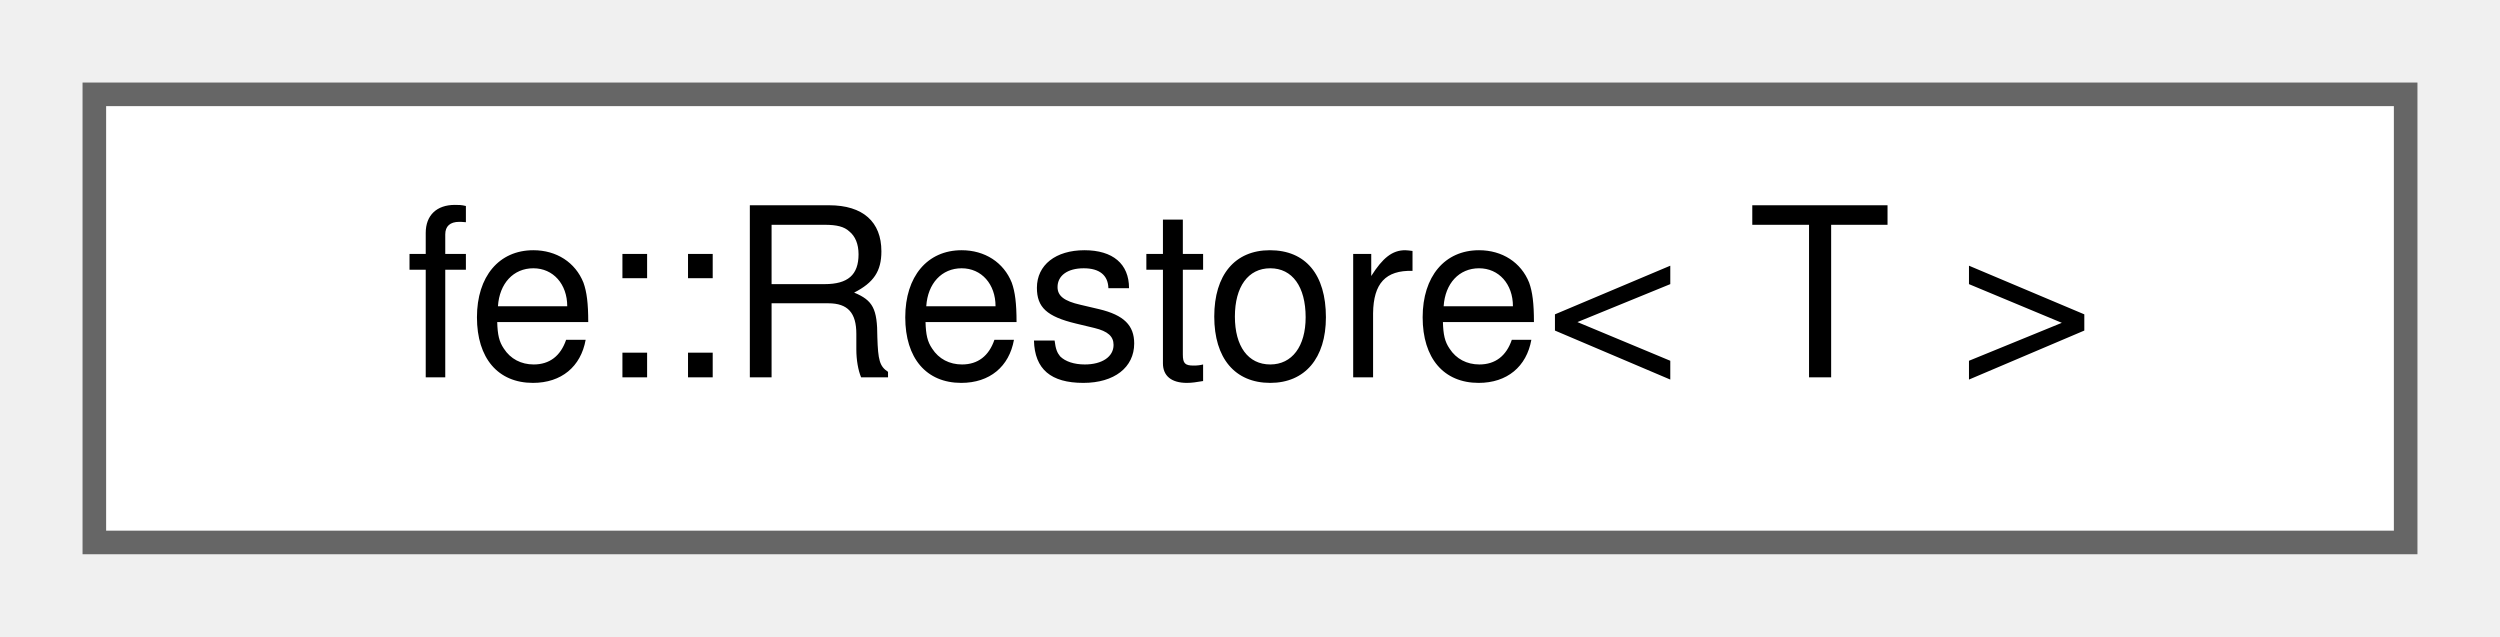
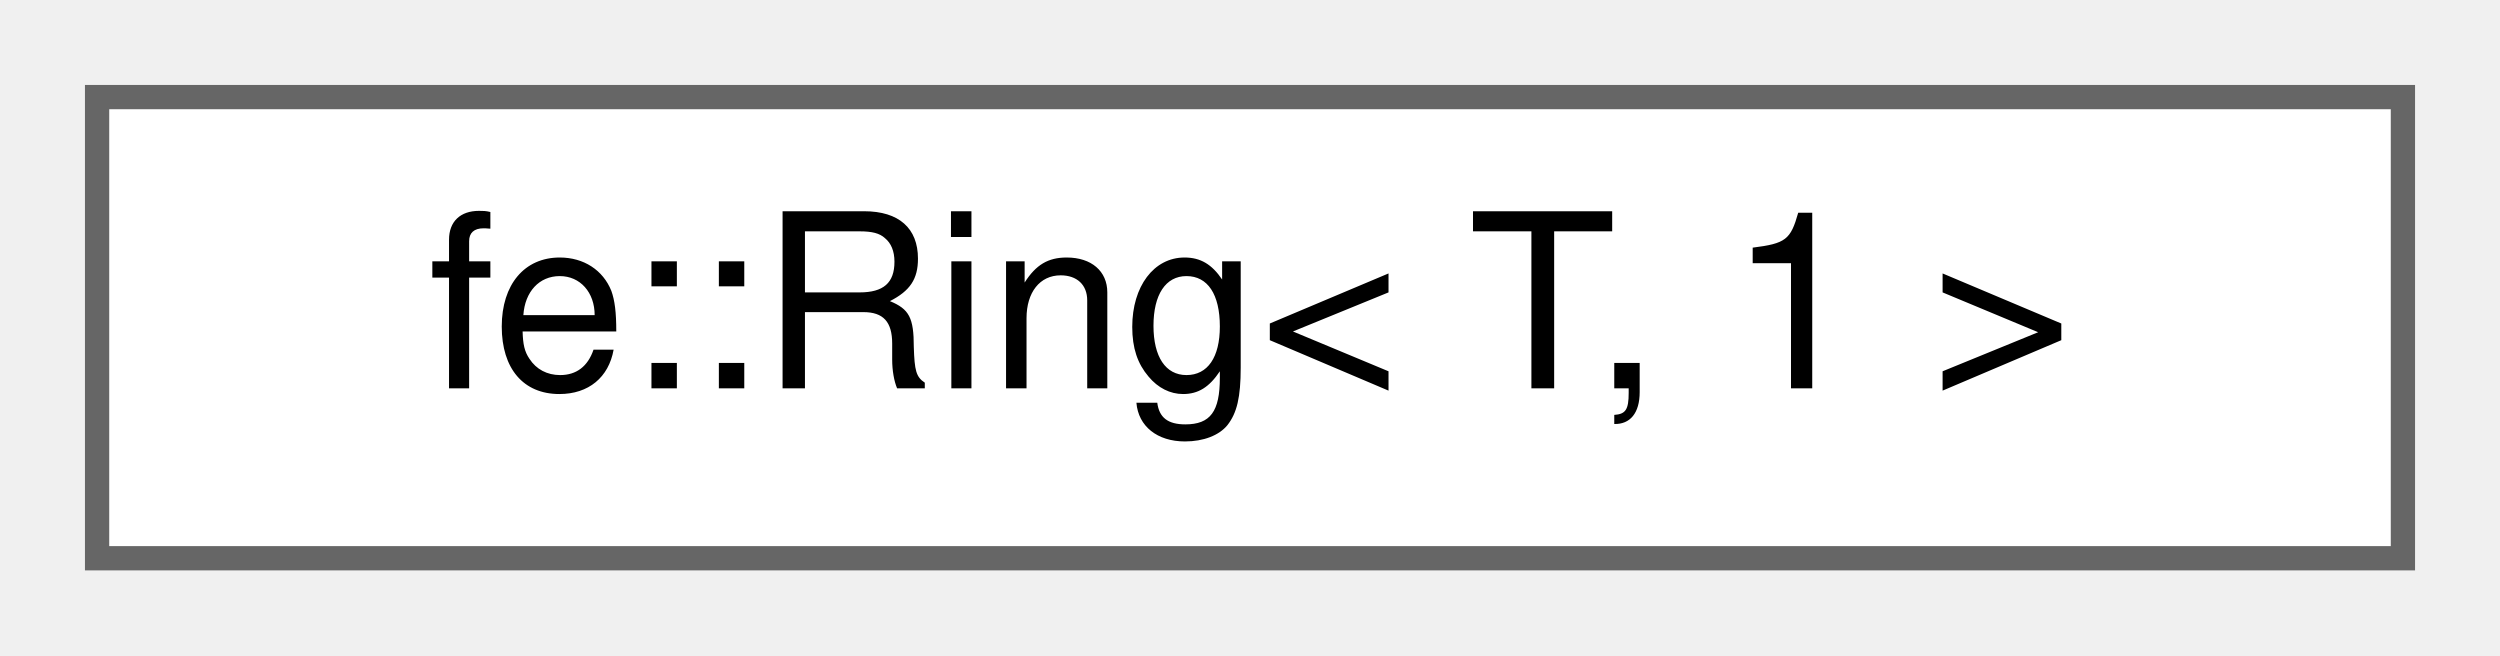
- <svg xmlns="http://www.w3.org/2000/svg" xmlns:xlink="http://www.w3.org/1999/xlink" width="106pt" height="27pt" viewBox="0.00 0.00 106.00 27.00">
+ <svg xmlns="http://www.w3.org/2000/svg" xmlns:xlink="http://www.w3.org/1999/xlink" width="103pt" height="27pt" viewBox="0.00 0.00 103.00 27.00">
  <g id="graph0" class="graph" transform="scale(1 1) rotate(0) translate(4 23)">
    <g id="Node000000" class="node">
      <g id="a_Node000000">
-         <a xlink:href="classfe_1_1Restore.html" target="_top" xlink:title="RAII guard that restores ref to its current value at the end of the scope.">
-           <polygon fill="white" stroke="#666666" points="98,-19 0,-19 0,0 98,0 98,-19" />
-           <text text-anchor="middle" x="49" y="-7" font-family="Helvetica,sans-Serif" font-size="10.00">fe::Restore&lt; T &gt;</text>
+         <a xlink:href="classfe_1_1Ring_3_01T_00_011_01_4.html" target="_top" xlink:title="Specialization if N == 1 - doesn't need a ring.">
+           <polygon fill="white" stroke="#666666" points="95,-19 0,-19 0,0 95,0 95,-19" />
+           <text text-anchor="middle" x="47.5" y="-7" font-family="Helvetica,sans-Serif" font-size="10.00">fe::Ring&lt; T, 1 &gt;</text>
        </a>
      </g>
    </g>
  </g>
</svg>
